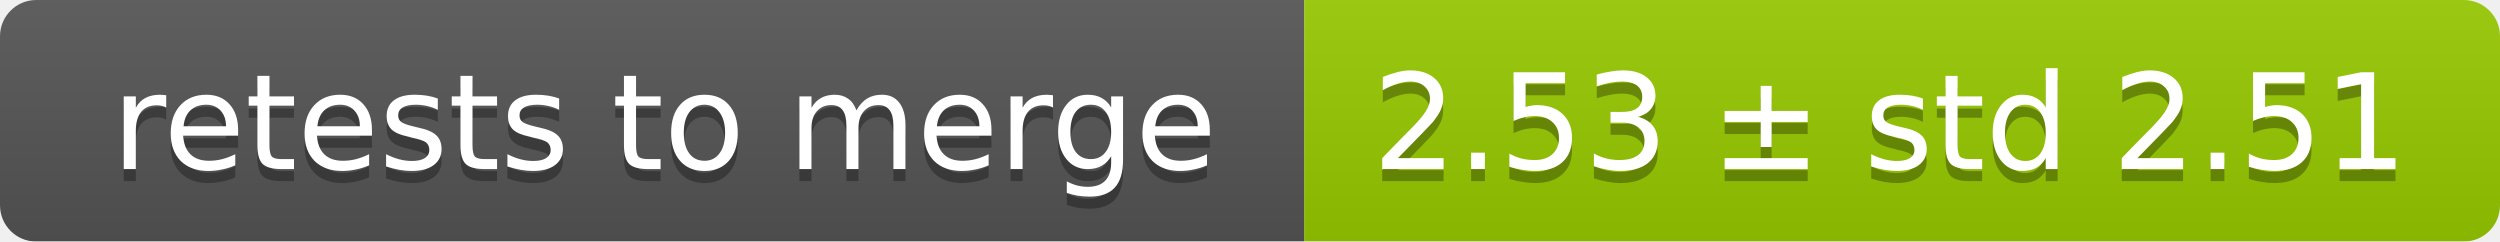
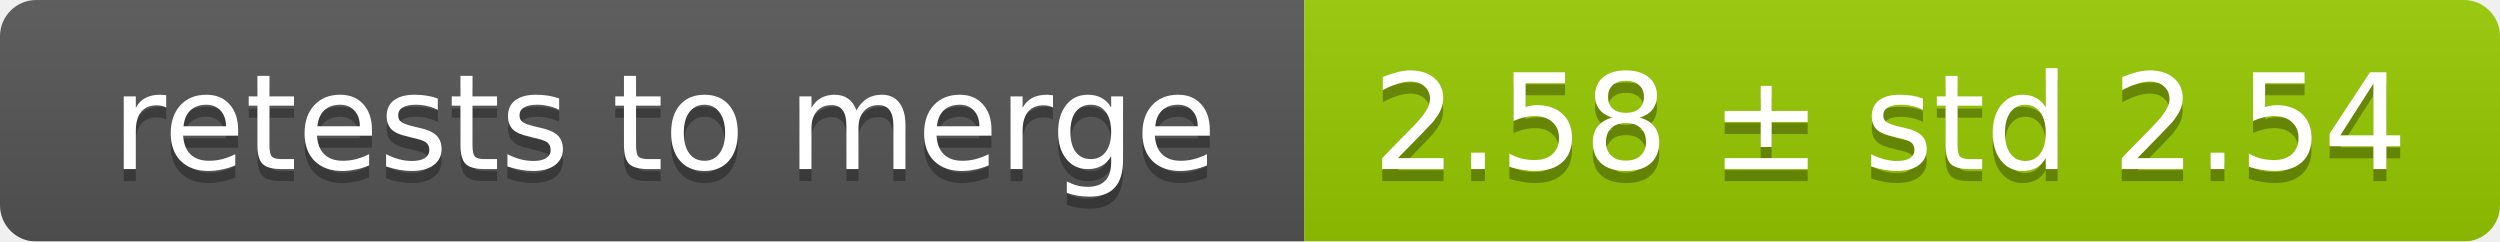
<svg xmlns="http://www.w3.org/2000/svg" width="207" height="20">
  <linearGradient id="smooth" x2="0" y2="100%">
    <stop offset="0" stop-color="#bbb" stop-opacity=".1" />
    <stop offset="1" stop-opacity=".1" />
  </linearGradient>
  <mask id="round">
    <rect width="207" height="20" rx="3" fill="#fff" />
  </mask>
  <g mask="url(#round)">
    <rect width="108" height="20" fill="#555" />
    <rect x="108" width="99" height="20" fill="#97ca00" />
    <rect width="207" height="20" fill="url(#smooth)" />
  </g>
  <g fill="#fff" text-anchor="middle" font-family="DejaVu Sans,Verdana,Geneva,sans-serif" font-size="11">
    <text x="55" y="15" fill="#010101" fill-opacity=".3">retests to merge</text>
    <text x="55" y="14">retests to merge</text>
-     <text x="156.5" y="15" fill="#010101" fill-opacity=".3">2.53 ± std 2.51</text>
-     <text x="156.5" y="14">2.53 ± std 2.51</text>
+     <text x="156.5" y="15" fill="#010101" fill-opacity=".3">2.58 ± std 2.54</text>
+     <text x="156.5" y="14">2.58 ± std 2.54</text>
  </g>
</svg>
